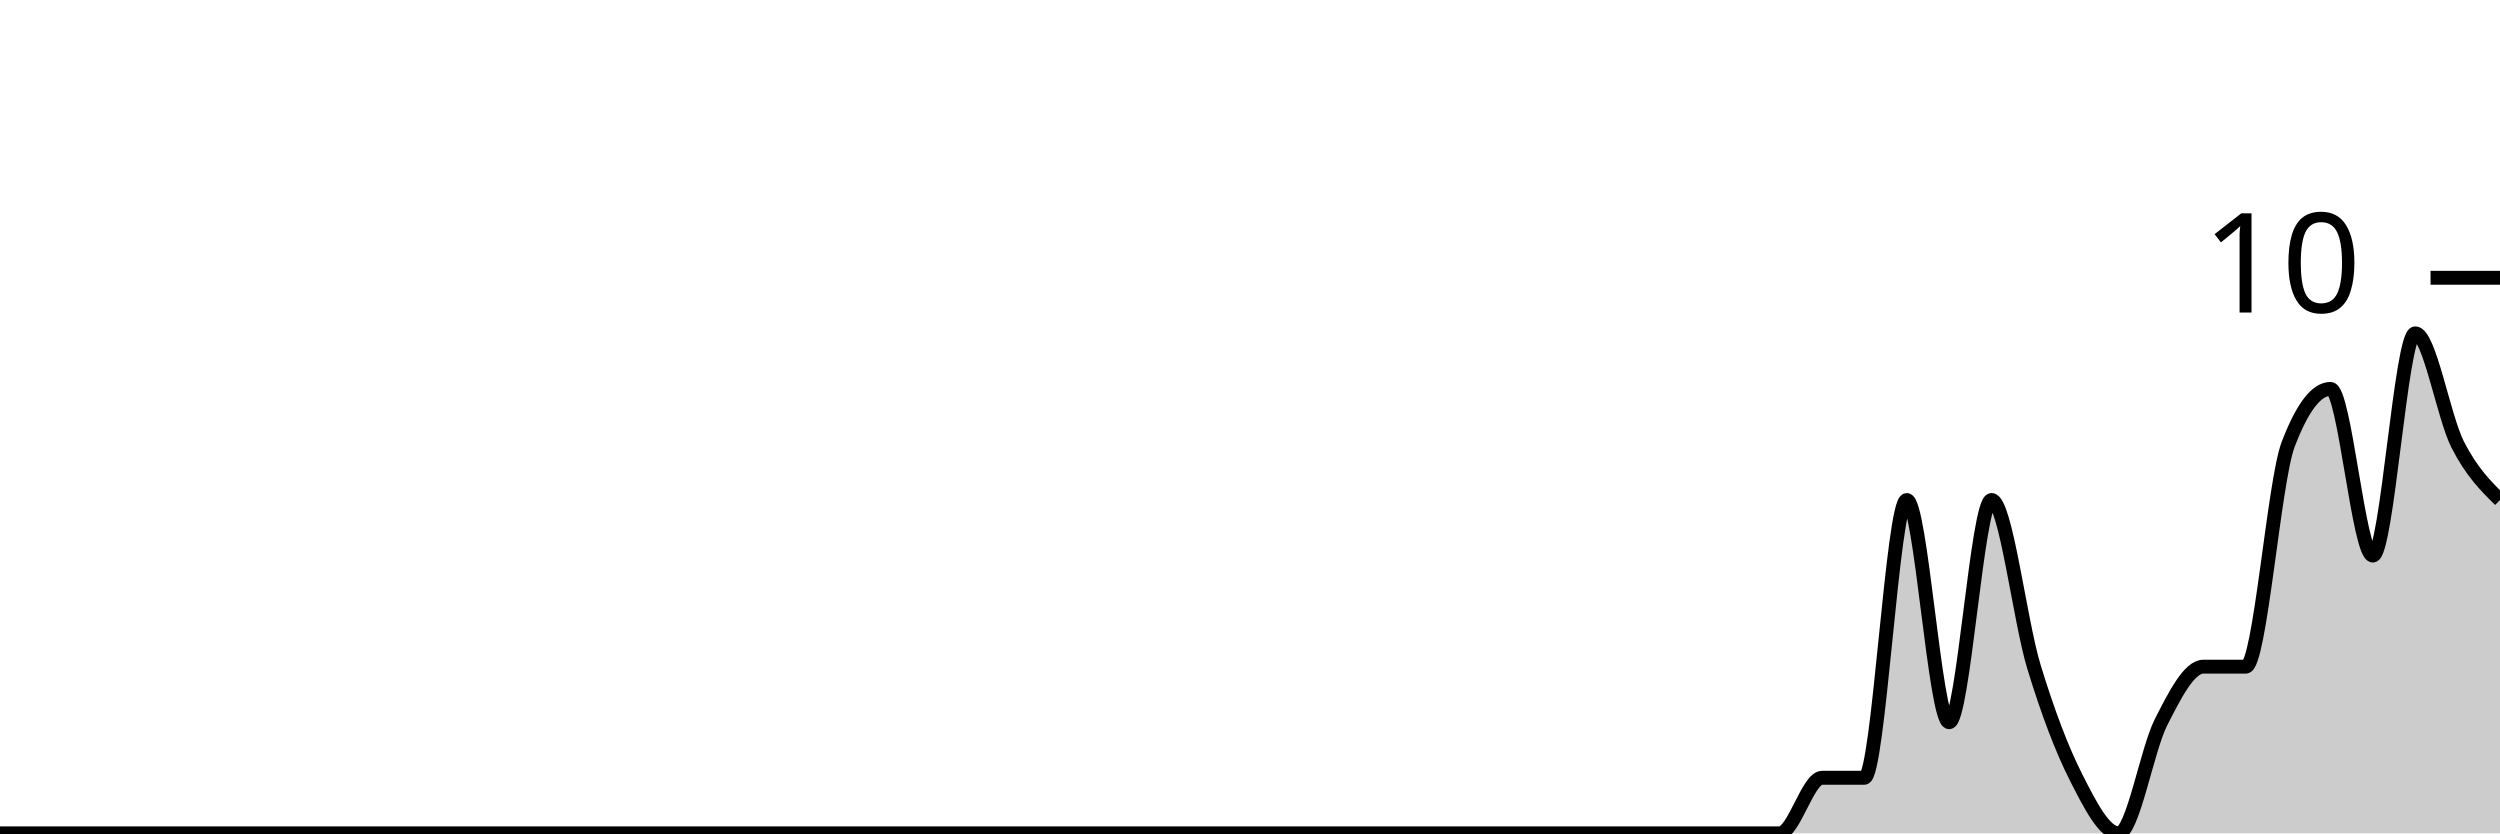
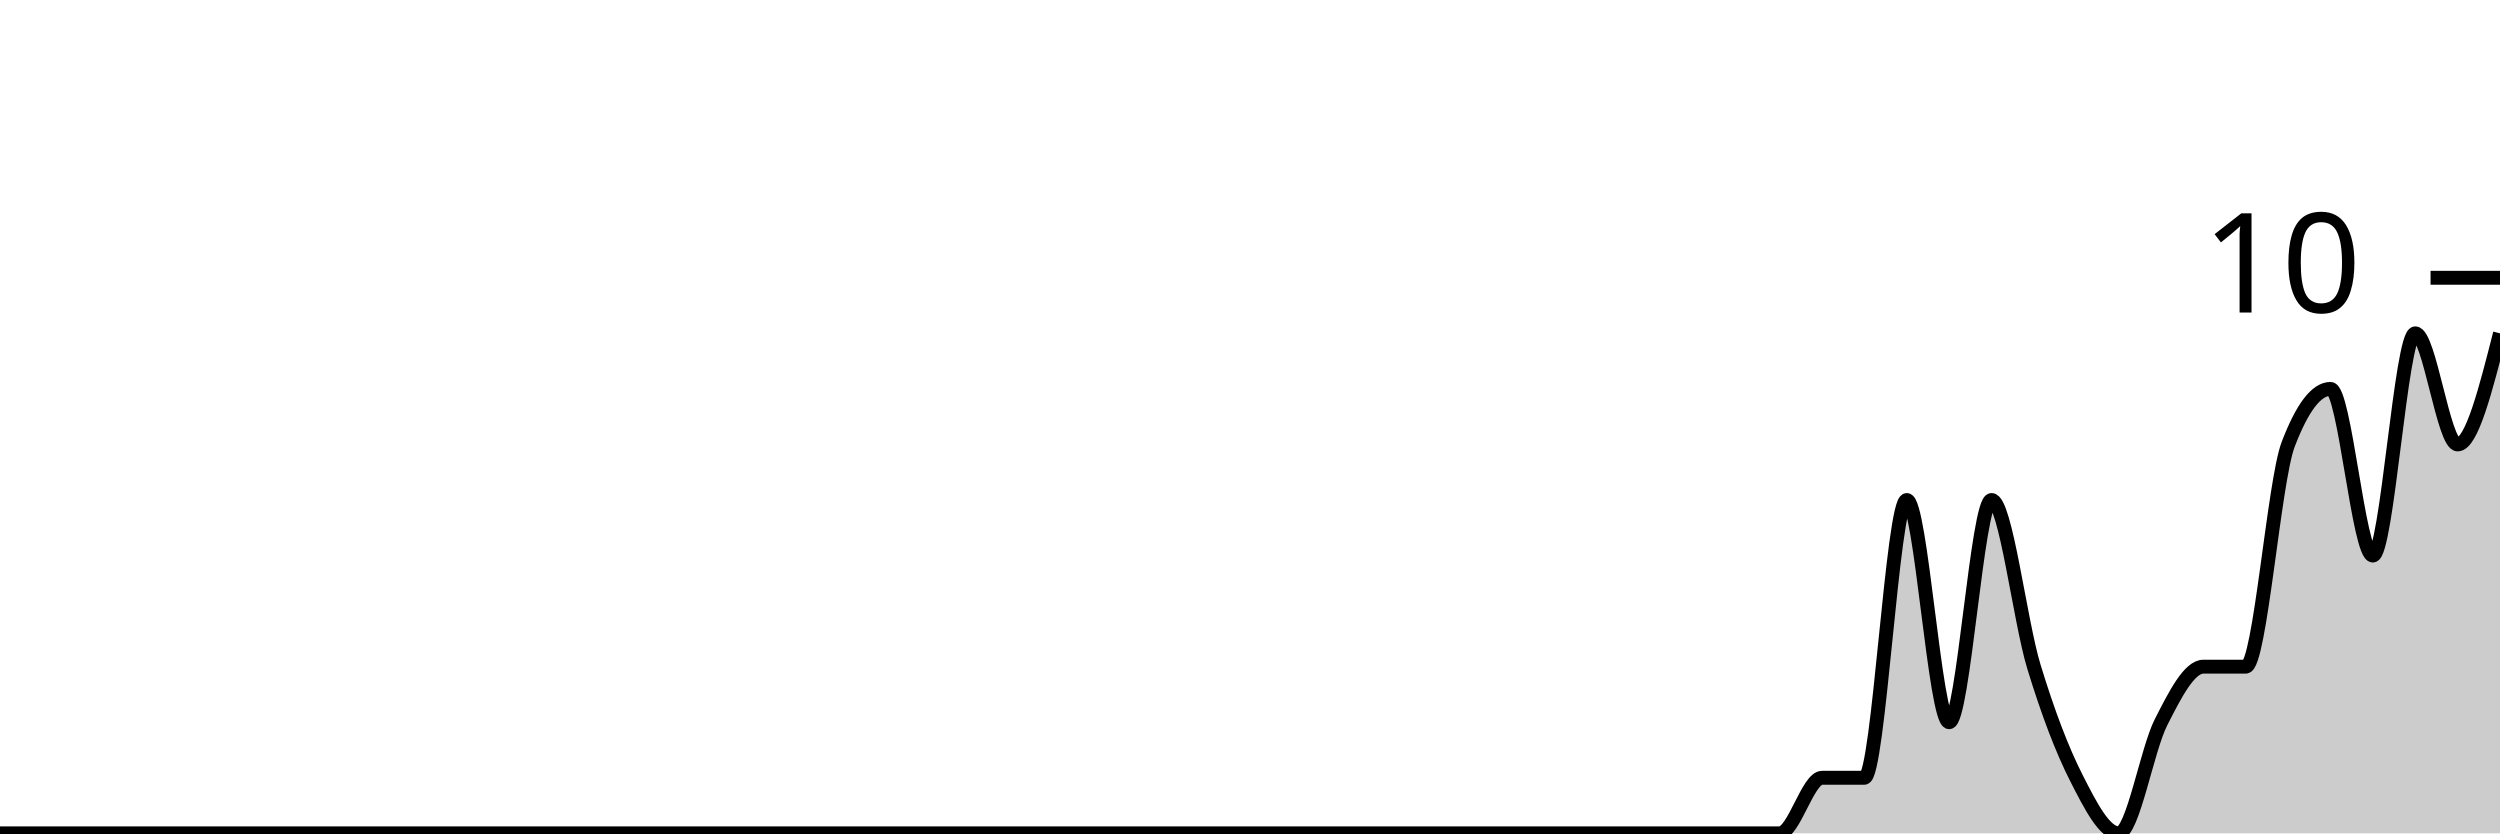
<svg xmlns="http://www.w3.org/2000/svg" viewBox="0 0 180 60">
  <g transform="translate(0,20)">
-     <path class="area" fill="rgba(0, 0, 0, 0.2)" d="M0,40C1.017,40,2.034,40,3.051,40C4.068,40,5.085,40,6.102,40C7.119,40,8.136,40,9.153,40C10.169,40,11.186,40,12.203,40C13.22,40,14.237,40,15.254,40C16.271,40,17.288,40,18.305,40C19.322,40,20.339,40,21.356,40C22.373,40,23.39,40,24.407,40C25.424,40,26.441,40,27.458,40C28.475,40,29.492,40,30.508,40C31.525,40,32.542,40,33.559,40C34.576,40,35.593,40,36.61,40C37.627,40,38.644,40,39.661,40C40.678,40,41.695,40,42.712,40C43.729,40,44.746,40,45.763,40C46.78,40,47.797,40,48.814,40C49.831,40,50.847,40,51.864,40C52.881,40,53.898,40,54.915,40C55.932,40,56.949,40,57.966,40C58.983,40,60,40,61.017,40C62.034,40,63.051,40,64.068,40C65.085,40,66.102,40,67.119,40C68.136,40,69.153,40,70.169,40C71.186,40,72.203,40,73.22,40C74.237,40,75.254,40,76.271,40C77.288,40,78.305,40,79.322,40C80.339,40,81.356,40,82.373,40C83.39,40,84.407,40,85.424,40C86.441,40,87.458,40,88.475,40C89.492,40,90.508,40,91.525,40C92.542,40,93.559,40,94.576,40C95.593,40,96.61,40,97.627,40C98.644,40,99.661,40,100.678,40C101.695,40,102.712,40,103.729,40C104.746,40,105.763,40,106.78,40C107.797,40,108.814,40,109.831,40C110.847,40,111.864,40,112.881,40C113.898,40,114.915,40,115.932,40C116.949,40,117.966,40,118.983,40C120,40,121.017,40,122.034,40C123.051,40,124.068,40,125.085,40C126.102,40,127.119,40,128.136,40C129.153,40,130.169,36,131.186,36C132.203,36,133.22,36,134.237,36C135.254,36,136.271,16,137.288,16C138.305,16,139.322,32,140.339,32C141.356,32,142.373,16,143.39,16C144.407,16,145.424,24.667,146.441,28C147.458,31.333,148.475,34,149.492,36C150.508,38,151.525,40,152.542,40C153.559,40,154.576,34,155.593,32C156.61,30,157.627,28,158.644,28C159.661,28,160.678,28,161.695,28C162.712,28,163.729,14.667,164.746,12C165.763,9.333,166.78,8,167.797,8C168.814,8,169.831,20,170.847,20C171.864,20,172.881,4,173.898,4C174.915,4,175.932,10,176.949,12C177.966,14,178.983,15,180,16L180,40C178.983,40,177.966,40,176.949,40C175.932,40,174.915,40,173.898,40C172.881,40,171.864,40,170.847,40C169.831,40,168.814,40,167.797,40C166.78,40,165.763,40,164.746,40C163.729,40,162.712,40,161.695,40C160.678,40,159.661,40,158.644,40C157.627,40,156.61,40,155.593,40C154.576,40,153.559,40,152.542,40C151.525,40,150.508,40,149.492,40C148.475,40,147.458,40,146.441,40C145.424,40,144.407,40,143.39,40C142.373,40,141.356,40,140.339,40C139.322,40,138.305,40,137.288,40C136.271,40,135.254,40,134.237,40C133.22,40,132.203,40,131.186,40C130.169,40,129.153,40,128.136,40C127.119,40,126.102,40,125.085,40C124.068,40,123.051,40,122.034,40C121.017,40,120,40,118.983,40C117.966,40,116.949,40,115.932,40C114.915,40,113.898,40,112.881,40C111.864,40,110.847,40,109.831,40C108.814,40,107.797,40,106.78,40C105.763,40,104.746,40,103.729,40C102.712,40,101.695,40,100.678,40C99.661,40,98.644,40,97.627,40C96.61,40,95.593,40,94.576,40C93.559,40,92.542,40,91.525,40C90.508,40,89.492,40,88.475,40C87.458,40,86.441,40,85.424,40C84.407,40,83.39,40,82.373,40C81.356,40,80.339,40,79.322,40C78.305,40,77.288,40,76.271,40C75.254,40,74.237,40,73.22,40C72.203,40,71.186,40,70.169,40C69.153,40,68.136,40,67.119,40C66.102,40,65.085,40,64.068,40C63.051,40,62.034,40,61.017,40C60,40,58.983,40,57.966,40C56.949,40,55.932,40,54.915,40C53.898,40,52.881,40,51.864,40C50.847,40,49.831,40,48.814,40C47.797,40,46.78,40,45.763,40C44.746,40,43.729,40,42.712,40C41.695,40,40.678,40,39.661,40C38.644,40,37.627,40,36.61,40C35.593,40,34.576,40,33.559,40C32.542,40,31.525,40,30.508,40C29.492,40,28.475,40,27.458,40C26.441,40,25.424,40,24.407,40C23.39,40,22.373,40,21.356,40C20.339,40,19.322,40,18.305,40C17.288,40,16.271,40,15.254,40C14.237,40,13.22,40,12.203,40C11.186,40,10.169,40,9.153,40C8.136,40,7.119,40,6.102,40C5.085,40,4.068,40,3.051,40C2.034,40,1.017,40,0,40Z" />
-     <path class="line" stroke="black" fill="none" d="M0,40C1.017,40,2.034,40,3.051,40C4.068,40,5.085,40,6.102,40C7.119,40,8.136,40,9.153,40C10.169,40,11.186,40,12.203,40C13.22,40,14.237,40,15.254,40C16.271,40,17.288,40,18.305,40C19.322,40,20.339,40,21.356,40C22.373,40,23.39,40,24.407,40C25.424,40,26.441,40,27.458,40C28.475,40,29.492,40,30.508,40C31.525,40,32.542,40,33.559,40C34.576,40,35.593,40,36.61,40C37.627,40,38.644,40,39.661,40C40.678,40,41.695,40,42.712,40C43.729,40,44.746,40,45.763,40C46.78,40,47.797,40,48.814,40C49.831,40,50.847,40,51.864,40C52.881,40,53.898,40,54.915,40C55.932,40,56.949,40,57.966,40C58.983,40,60,40,61.017,40C62.034,40,63.051,40,64.068,40C65.085,40,66.102,40,67.119,40C68.136,40,69.153,40,70.169,40C71.186,40,72.203,40,73.22,40C74.237,40,75.254,40,76.271,40C77.288,40,78.305,40,79.322,40C80.339,40,81.356,40,82.373,40C83.39,40,84.407,40,85.424,40C86.441,40,87.458,40,88.475,40C89.492,40,90.508,40,91.525,40C92.542,40,93.559,40,94.576,40C95.593,40,96.61,40,97.627,40C98.644,40,99.661,40,100.678,40C101.695,40,102.712,40,103.729,40C104.746,40,105.763,40,106.78,40C107.797,40,108.814,40,109.831,40C110.847,40,111.864,40,112.881,40C113.898,40,114.915,40,115.932,40C116.949,40,117.966,40,118.983,40C120,40,121.017,40,122.034,40C123.051,40,124.068,40,125.085,40C126.102,40,127.119,40,128.136,40C129.153,40,130.169,36,131.186,36C132.203,36,133.22,36,134.237,36C135.254,36,136.271,16,137.288,16C138.305,16,139.322,32,140.339,32C141.356,32,142.373,16,143.39,16C144.407,16,145.424,24.667,146.441,28C147.458,31.333,148.475,34,149.492,36C150.508,38,151.525,40,152.542,40C153.559,40,154.576,34,155.593,32C156.61,30,157.627,28,158.644,28C159.661,28,160.678,28,161.695,28C162.712,28,163.729,14.667,164.746,12C165.763,9.333,166.78,8,167.797,8C168.814,8,169.831,20,170.847,20C171.864,20,172.881,4,173.898,4C174.915,4,175.932,10,176.949,12C177.966,14,178.983,15,180,16" />
+     <path class="area" fill="rgba(0, 0, 0, 0.2)" d="M0,40C1.017,40,2.034,40,3.051,40C4.068,40,5.085,40,6.102,40C7.119,40,8.136,40,9.153,40C10.169,40,11.186,40,12.203,40C13.22,40,14.237,40,15.254,40C16.271,40,17.288,40,18.305,40C19.322,40,20.339,40,21.356,40C22.373,40,23.39,40,24.407,40C25.424,40,26.441,40,27.458,40C28.475,40,29.492,40,30.508,40C31.525,40,32.542,40,33.559,40C34.576,40,35.593,40,36.61,40C37.627,40,38.644,40,39.661,40C40.678,40,41.695,40,42.712,40C43.729,40,44.746,40,45.763,40C46.78,40,47.797,40,48.814,40C49.831,40,50.847,40,51.864,40C52.881,40,53.898,40,54.915,40C55.932,40,56.949,40,57.966,40C58.983,40,60,40,61.017,40C62.034,40,63.051,40,64.068,40C65.085,40,66.102,40,67.119,40C68.136,40,69.153,40,70.169,40C71.186,40,72.203,40,73.22,40C74.237,40,75.254,40,76.271,40C77.288,40,78.305,40,79.322,40C80.339,40,81.356,40,82.373,40C83.39,40,84.407,40,85.424,40C86.441,40,87.458,40,88.475,40C89.492,40,90.508,40,91.525,40C92.542,40,93.559,40,94.576,40C95.593,40,96.61,40,97.627,40C98.644,40,99.661,40,100.678,40C101.695,40,102.712,40,103.729,40C104.746,40,105.763,40,106.78,40C107.797,40,108.814,40,109.831,40C110.847,40,111.864,40,112.881,40C113.898,40,114.915,40,115.932,40C116.949,40,117.966,40,118.983,40C120,40,121.017,40,122.034,40C123.051,40,124.068,40,125.085,40C126.102,40,127.119,40,128.136,40C129.153,40,130.169,36,131.186,36C132.203,36,133.22,36,134.237,36C135.254,36,136.271,16,137.288,16C138.305,16,139.322,32,140.339,32C141.356,32,142.373,16,143.39,16C144.407,16,145.424,24.667,146.441,28C147.458,31.333,148.475,34,149.492,36C150.508,38,151.525,40,152.542,40C153.559,40,154.576,34,155.593,32C156.61,30,157.627,28,158.644,28C159.661,28,160.678,28,161.695,28C162.712,28,163.729,14.667,164.746,12C165.763,9.333,166.78,8,167.797,8C168.814,8,169.831,20,170.847,20C171.864,20,172.881,4,173.898,4C174.915,4,175.932,12,176.949,12C177.966,12,178.983,8,180,4L180,40C178.983,40,177.966,40,176.949,40C175.932,40,174.915,40,173.898,40C172.881,40,171.864,40,170.847,40C169.831,40,168.814,40,167.797,40C166.78,40,165.763,40,164.746,40C163.729,40,162.712,40,161.695,40C160.678,40,159.661,40,158.644,40C157.627,40,156.61,40,155.593,40C154.576,40,153.559,40,152.542,40C151.525,40,150.508,40,149.492,40C148.475,40,147.458,40,146.441,40C145.424,40,144.407,40,143.39,40C142.373,40,141.356,40,140.339,40C139.322,40,138.305,40,137.288,40C136.271,40,135.254,40,134.237,40C133.22,40,132.203,40,131.186,40C130.169,40,129.153,40,128.136,40C127.119,40,126.102,40,125.085,40C124.068,40,123.051,40,122.034,40C121.017,40,120,40,118.983,40C117.966,40,116.949,40,115.932,40C114.915,40,113.898,40,112.881,40C111.864,40,110.847,40,109.831,40C108.814,40,107.797,40,106.78,40C105.763,40,104.746,40,103.729,40C102.712,40,101.695,40,100.678,40C99.661,40,98.644,40,97.627,40C96.61,40,95.593,40,94.576,40C93.559,40,92.542,40,91.525,40C90.508,40,89.492,40,88.475,40C87.458,40,86.441,40,85.424,40C84.407,40,83.39,40,82.373,40C81.356,40,80.339,40,79.322,40C78.305,40,77.288,40,76.271,40C75.254,40,74.237,40,73.22,40C72.203,40,71.186,40,70.169,40C69.153,40,68.136,40,67.119,40C66.102,40,65.085,40,64.068,40C63.051,40,62.034,40,61.017,40C60,40,58.983,40,57.966,40C56.949,40,55.932,40,54.915,40C53.898,40,52.881,40,51.864,40C50.847,40,49.831,40,48.814,40C47.797,40,46.78,40,45.763,40C44.746,40,43.729,40,42.712,40C41.695,40,40.678,40,39.661,40C38.644,40,37.627,40,36.61,40C35.593,40,34.576,40,33.559,40C32.542,40,31.525,40,30.508,40C29.492,40,28.475,40,27.458,40C26.441,40,25.424,40,24.407,40C23.39,40,22.373,40,21.356,40C20.339,40,19.322,40,18.305,40C17.288,40,16.271,40,15.254,40C14.237,40,13.22,40,12.203,40C11.186,40,10.169,40,9.153,40C8.136,40,7.119,40,6.102,40C5.085,40,4.068,40,3.051,40C2.034,40,1.017,40,0,40Z" />
+     <path class="line" stroke="black" fill="none" d="M0,40C1.017,40,2.034,40,3.051,40C4.068,40,5.085,40,6.102,40C7.119,40,8.136,40,9.153,40C10.169,40,11.186,40,12.203,40C13.22,40,14.237,40,15.254,40C16.271,40,17.288,40,18.305,40C19.322,40,20.339,40,21.356,40C22.373,40,23.39,40,24.407,40C25.424,40,26.441,40,27.458,40C28.475,40,29.492,40,30.508,40C31.525,40,32.542,40,33.559,40C34.576,40,35.593,40,36.61,40C37.627,40,38.644,40,39.661,40C40.678,40,41.695,40,42.712,40C43.729,40,44.746,40,45.763,40C46.78,40,47.797,40,48.814,40C49.831,40,50.847,40,51.864,40C52.881,40,53.898,40,54.915,40C55.932,40,56.949,40,57.966,40C58.983,40,60,40,61.017,40C62.034,40,63.051,40,64.068,40C65.085,40,66.102,40,67.119,40C68.136,40,69.153,40,70.169,40C71.186,40,72.203,40,73.22,40C74.237,40,75.254,40,76.271,40C77.288,40,78.305,40,79.322,40C80.339,40,81.356,40,82.373,40C83.39,40,84.407,40,85.424,40C86.441,40,87.458,40,88.475,40C89.492,40,90.508,40,91.525,40C92.542,40,93.559,40,94.576,40C95.593,40,96.61,40,97.627,40C98.644,40,99.661,40,100.678,40C101.695,40,102.712,40,103.729,40C104.746,40,105.763,40,106.78,40C107.797,40,108.814,40,109.831,40C110.847,40,111.864,40,112.881,40C113.898,40,114.915,40,115.932,40C116.949,40,117.966,40,118.983,40C120,40,121.017,40,122.034,40C123.051,40,124.068,40,125.085,40C126.102,40,127.119,40,128.136,40C129.153,40,130.169,36,131.186,36C132.203,36,133.22,36,134.237,36C135.254,36,136.271,16,137.288,16C138.305,16,139.322,32,140.339,32C141.356,32,142.373,16,143.39,16C144.407,16,145.424,24.667,146.441,28C147.458,31.333,148.475,34,149.492,36C150.508,38,151.525,40,152.542,40C153.559,40,154.576,34,155.593,32C156.61,30,157.627,28,158.644,28C159.661,28,160.678,28,161.695,28C162.712,28,163.729,14.667,164.746,12C165.763,9.333,166.78,8,167.797,8C168.814,8,169.831,20,170.847,20C171.864,20,172.881,4,173.898,4C174.915,4,175.932,12,176.949,12C177.966,12,178.983,8,180,4" />
    <path class="axis-ceiling" stroke-width="1" stroke="black" fill="none" d="M175,0L180,0" />
    <text class="axis-ceiling-label" font-family="sans-serif" text-anchor="end" font-size="10px" x="170" y="2.5">10</text>
  </g>
</svg>
